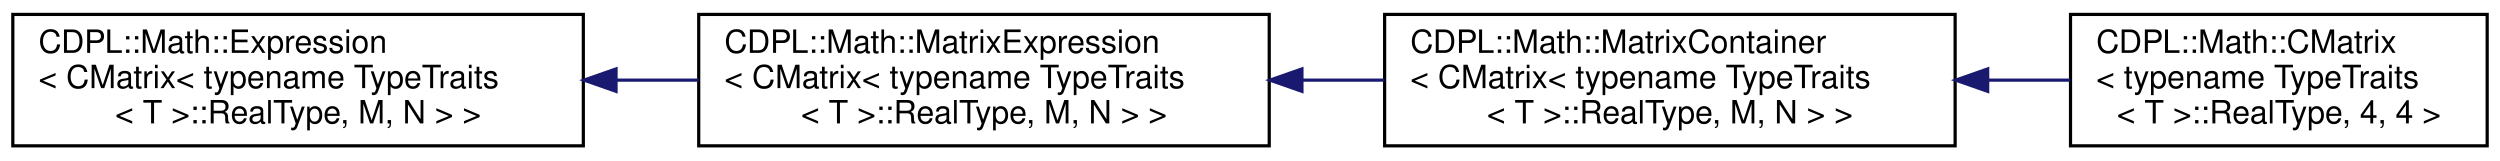
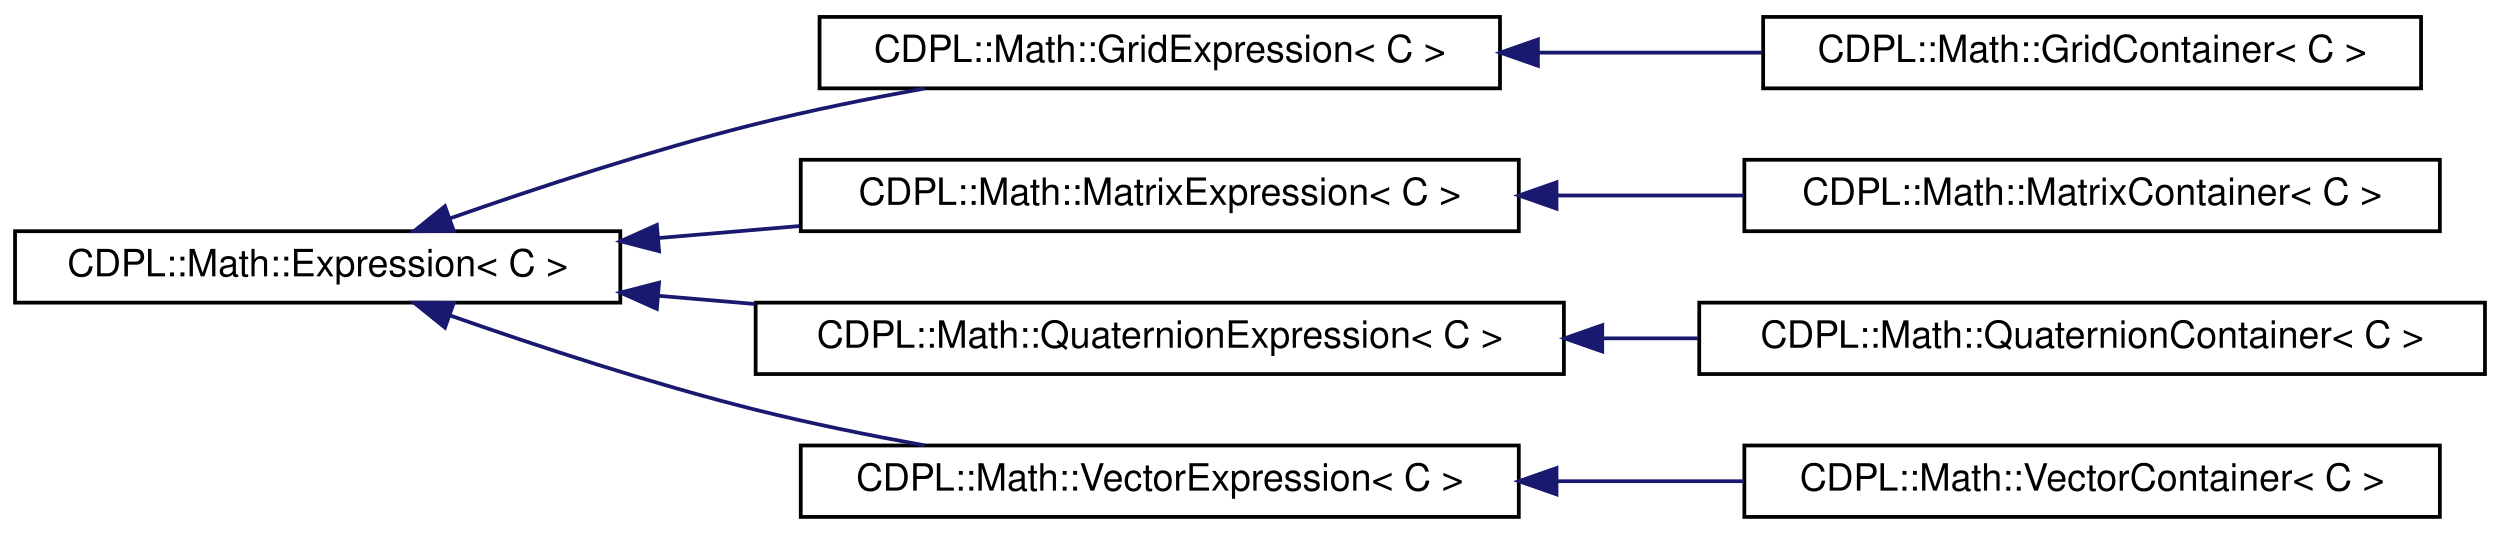
- <svg xmlns="http://www.w3.org/2000/svg" xmlns:xlink="http://www.w3.org/1999/xlink" width="780pt" height="50pt" viewBox="0.00 0.00 780.00 50.00">
-   <g id="graph0" class="graph" transform="scale(1 1) rotate(0) translate(4 46)">
+ <svg xmlns="http://www.w3.org/2000/svg" xmlns:xlink="http://www.w3.org/1999/xlink" width="665pt" height="142pt" viewBox="0.00 0.00 665.00 142.00">
+   <g id="graph0" class="graph" transform="scale(1 1) rotate(0) translate(4 138)">
    <g id="node1" class="node">
      <g id="a_node1">
        <a xlink:href="classCDPL_1_1Math_1_1Expression.html" target="_top" xlink:title=" ">
-           <polygon fill="none" stroke="#000000" points="0,-.5 0,-41.5 178,-41.5 178,-.5 0,-.5" />
-           <text text-anchor="start" x="8" y="-29.5" font-family="Helvetica,sans-Serif" font-size="10.00" fill="#000000">CDPL::Math::Expression</text>
-           <text text-anchor="start" x="8" y="-18.5" font-family="Helvetica,sans-Serif" font-size="10.00" fill="#000000">&lt; CMatrix&lt; typename TypeTraits</text>
-           <text text-anchor="middle" x="89" y="-7.5" font-family="Helvetica,sans-Serif" font-size="10.00" fill="#000000">&lt; T &gt;::RealType, M, N &gt; &gt;</text>
+           <polygon fill="none" stroke="#000000" points="0,-57.5 0,-76.5 161,-76.5 161,-57.5 0,-57.5" />
+           <text text-anchor="middle" x="80.5" y="-64.5" font-family="Helvetica,sans-Serif" font-size="10.00" fill="#000000">CDPL::Math::Expression&lt; C &gt;</text>
        </a>
      </g>
    </g>
    <g id="node2" class="node">
      <g id="a_node2">
-         <a xlink:href="classCDPL_1_1Math_1_1MatrixExpression.html" target="_top" xlink:title=" ">
-           <polygon fill="none" stroke="#000000" points="214,-.5 214,-41.5 392,-41.5 392,-.5 214,-.5" />
-           <text text-anchor="start" x="222" y="-29.5" font-family="Helvetica,sans-Serif" font-size="10.00" fill="#000000">CDPL::Math::MatrixExpression</text>
-           <text text-anchor="start" x="222" y="-18.5" font-family="Helvetica,sans-Serif" font-size="10.00" fill="#000000">&lt; CMatrix&lt; typename TypeTraits</text>
-           <text text-anchor="middle" x="303" y="-7.5" font-family="Helvetica,sans-Serif" font-size="10.00" fill="#000000">&lt; T &gt;::RealType, M, N &gt; &gt;</text>
+         <a xlink:href="classCDPL_1_1Math_1_1GridExpression.html" target="_top" xlink:title=" ">
+           <polygon fill="none" stroke="#000000" points="214,-114.5 214,-133.5 395,-133.5 395,-114.5 214,-114.5" />
+           <text text-anchor="middle" x="304.5" y="-121.5" font-family="Helvetica,sans-Serif" font-size="10.00" fill="#000000">CDPL::Math::GridExpression&lt; C &gt;</text>
        </a>
      </g>
    </g>
    <g id="edge1" class="edge">
-       <path fill="none" stroke="#191970" d="M188.23,-21C196.807,-21 205.45,-21 213.939,-21" />
-       <polygon fill="#191970" stroke="#191970" points="188.206,-17.5 178.206,-21 188.206,-24.5 188.206,-17.5" />
+       <path fill="none" stroke="#191970" d="M115.738,-79.925C138.653,-87.972 169.314,-98.074 197,-105 211.433,-108.61 227.123,-111.793 241.941,-114.471" />
+       <polygon fill="#191970" stroke="#191970" points="116.704,-76.553 106.109,-76.504 114.36,-83.15 116.704,-76.553" />
+     </g>
+     <g id="node4" class="node">
+       <g id="a_node4">
+         <a xlink:href="classCDPL_1_1Math_1_1MatrixExpression.html" target="_top" xlink:title=" ">
+           <polygon fill="none" stroke="#000000" points="209,-76.5 209,-95.5 400,-95.5 400,-76.5 209,-76.5" />
+           <text text-anchor="middle" x="304.5" y="-83.5" font-family="Helvetica,sans-Serif" font-size="10.00" fill="#000000">CDPL::Math::MatrixExpression&lt; C &gt;</text>
+         </a>
+       </g>
+     </g>
+     <g id="edge3" class="edge">
+       <path fill="none" stroke="#191970" d="M171.288,-74.701C183.588,-75.744 196.242,-76.817 208.627,-77.868" />
+       <polygon fill="#191970" stroke="#191970" points="171.313,-71.19 161.053,-73.833 170.721,-78.165 171.313,-71.19" />
+     </g>
+     <g id="node6" class="node">
+       <g id="a_node6">
+         <a xlink:href="classCDPL_1_1Math_1_1QuaternionExpression.html" target="_top" xlink:title=" ">
+           <polygon fill="none" stroke="#000000" points="197,-38.5 197,-57.5 412,-57.5 412,-38.5 197,-38.5" />
+           <text text-anchor="middle" x="304.5" y="-45.5" font-family="Helvetica,sans-Serif" font-size="10.00" fill="#000000">CDPL::Math::QuaternionExpression&lt; C &gt;</text>
+         </a>
+       </g>
+     </g>
+     <g id="edge5" class="edge">
+       <path fill="none" stroke="#191970" d="M171.279,-59.3C179.742,-58.582 188.372,-57.85 196.968,-57.121" />
+       <polygon fill="#191970" stroke="#191970" points="170.721,-55.835 161.053,-60.167 171.313,-62.81 170.721,-55.835" />
+     </g>
+     <g id="node8" class="node">
+       <g id="a_node8">
+         <a xlink:href="classCDPL_1_1Math_1_1VectorExpression.html" target="_top" xlink:title=" ">
+           <polygon fill="none" stroke="#000000" points="209,-.5 209,-19.5 400,-19.5 400,-.5 209,-.5" />
+           <text text-anchor="middle" x="304.5" y="-7.5" font-family="Helvetica,sans-Serif" font-size="10.00" fill="#000000">CDPL::Math::VectorExpression&lt; C &gt;</text>
+         </a>
+       </g>
+     </g>
+     <g id="edge7" class="edge">
+       <path fill="none" stroke="#191970" d="M115.738,-54.075C138.653,-46.028 169.314,-35.926 197,-29 211.433,-25.39 227.123,-22.207 241.941,-19.529" />
+       <polygon fill="#191970" stroke="#191970" points="114.36,-50.85 106.109,-57.496 116.704,-57.447 114.36,-50.85" />
    </g>
    <g id="node3" class="node">
      <g id="a_node3">
-         <a xlink:href="classCDPL_1_1Math_1_1MatrixContainer.html" target="_top" xlink:title=" ">
-           <polygon fill="none" stroke="#000000" points="428,-.5 428,-41.5 606,-41.5 606,-.5 428,-.5" />
-           <text text-anchor="start" x="436" y="-29.5" font-family="Helvetica,sans-Serif" font-size="10.00" fill="#000000">CDPL::Math::MatrixContainer</text>
-           <text text-anchor="start" x="436" y="-18.5" font-family="Helvetica,sans-Serif" font-size="10.00" fill="#000000">&lt; CMatrix&lt; typename TypeTraits</text>
-           <text text-anchor="middle" x="517" y="-7.5" font-family="Helvetica,sans-Serif" font-size="10.00" fill="#000000">&lt; T &gt;::RealType, M, N &gt; &gt;</text>
+         <a xlink:href="classCDPL_1_1Math_1_1GridContainer.html" target="_top" xlink:title=" ">
+           <polygon fill="none" stroke="#000000" points="465,-114.5 465,-133.5 640,-133.5 640,-114.5 465,-114.5" />
+           <text text-anchor="middle" x="552.5" y="-121.5" font-family="Helvetica,sans-Serif" font-size="10.00" fill="#000000">CDPL::Math::GridContainer&lt; C &gt;</text>
        </a>
      </g>
    </g>
    <g id="edge2" class="edge">
-       <path fill="none" stroke="#191970" d="M402.23,-21C410.807,-21 419.45,-21 427.939,-21" />
-       <polygon fill="#191970" stroke="#191970" points="402.206,-17.5 392.206,-21 402.206,-24.5 402.206,-17.5" />
+       <path fill="none" stroke="#191970" d="M405.287,-124C424.956,-124 445.433,-124 464.642,-124" />
+       <polygon fill="#191970" stroke="#191970" points="405.086,-120.5 395.086,-124 405.086,-127.5 405.086,-120.5" />
    </g>
-     <g id="node4" class="node">
-       <g id="a_node4">
-         <a xlink:href="classCDPL_1_1Math_1_1CMatrix.html" target="_top" xlink:title=" ">
-           <polygon fill="none" stroke="#000000" points="642,-.5 642,-41.5 772,-41.5 772,-.5 642,-.5" />
-           <text text-anchor="start" x="650" y="-29.5" font-family="Helvetica,sans-Serif" font-size="10.00" fill="#000000">CDPL::Math::CMatrix</text>
-           <text text-anchor="start" x="650" y="-18.5" font-family="Helvetica,sans-Serif" font-size="10.00" fill="#000000">&lt; typename TypeTraits</text>
-           <text text-anchor="middle" x="707" y="-7.5" font-family="Helvetica,sans-Serif" font-size="10.00" fill="#000000">&lt; T &gt;::RealType, 4, 4 &gt;</text>
+     <g id="node5" class="node">
+       <g id="a_node5">
+         <a xlink:href="classCDPL_1_1Math_1_1MatrixContainer.html" target="_top" xlink:title=" ">
+           <polygon fill="none" stroke="#000000" points="460,-76.5 460,-95.5 645,-95.5 645,-76.5 460,-76.5" />
+           <text text-anchor="middle" x="552.5" y="-83.5" font-family="Helvetica,sans-Serif" font-size="10.00" fill="#000000">CDPL::Math::MatrixContainer&lt; C &gt;</text>
        </a>
      </g>
    </g>
-     <g id="edge3" class="edge">
-       <path fill="none" stroke="#191970" d="M616.34,-21C625.009,-21 633.63,-21 641.912,-21" />
-       <polygon fill="#191970" stroke="#191970" points="616.159,-17.5 606.159,-21 616.159,-24.5 616.159,-17.5" />
+     <g id="edge4" class="edge">
+       <path fill="none" stroke="#191970" d="M410.239,-86C426.745,-86 443.694,-86 459.878,-86" />
+       <polygon fill="#191970" stroke="#191970" points="410.029,-82.5 400.029,-86 410.029,-89.5 410.029,-82.5" />
+     </g>
+     <g id="node7" class="node">
+       <g id="a_node7">
+         <a xlink:href="classCDPL_1_1Math_1_1QuaternionContainer.html" target="_top" xlink:title=" ">
+           <polygon fill="none" stroke="#000000" points="448,-38.5 448,-57.5 657,-57.5 657,-38.5 448,-38.5" />
+           <text text-anchor="middle" x="552.5" y="-45.5" font-family="Helvetica,sans-Serif" font-size="10.00" fill="#000000">CDPL::Math::QuaternionContainer&lt; C &gt;</text>
+         </a>
+       </g>
+     </g>
+     <g id="edge6" class="edge">
+       <path fill="none" stroke="#191970" d="M422.436,-48C430.856,-48 439.314,-48 447.653,-48" />
+       <polygon fill="#191970" stroke="#191970" points="422.195,-44.5 412.194,-48 422.194,-51.5 422.195,-44.5" />
+     </g>
+     <g id="node9" class="node">
+       <g id="a_node9">
+         <a xlink:href="classCDPL_1_1Math_1_1VectorContainer.html" target="_top" xlink:title=" ">
+           <polygon fill="none" stroke="#000000" points="460,-.5 460,-19.5 645,-19.5 645,-.5 460,-.5" />
+           <text text-anchor="middle" x="552.5" y="-7.5" font-family="Helvetica,sans-Serif" font-size="10.00" fill="#000000">CDPL::Math::VectorContainer&lt; C &gt;</text>
+         </a>
+       </g>
+     </g>
+     <g id="edge8" class="edge">
+       <path fill="none" stroke="#191970" d="M410.239,-10C426.745,-10 443.694,-10 459.878,-10" />
+       <polygon fill="#191970" stroke="#191970" points="410.029,-6.5 400.029,-10 410.029,-13.5 410.029,-6.5" />
    </g>
  </g>
</svg>
